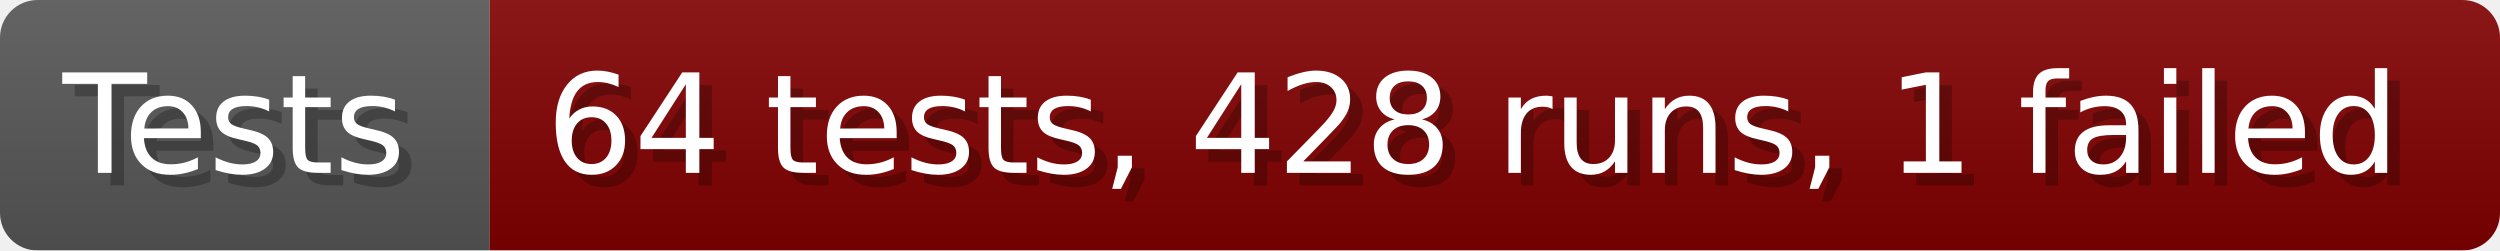
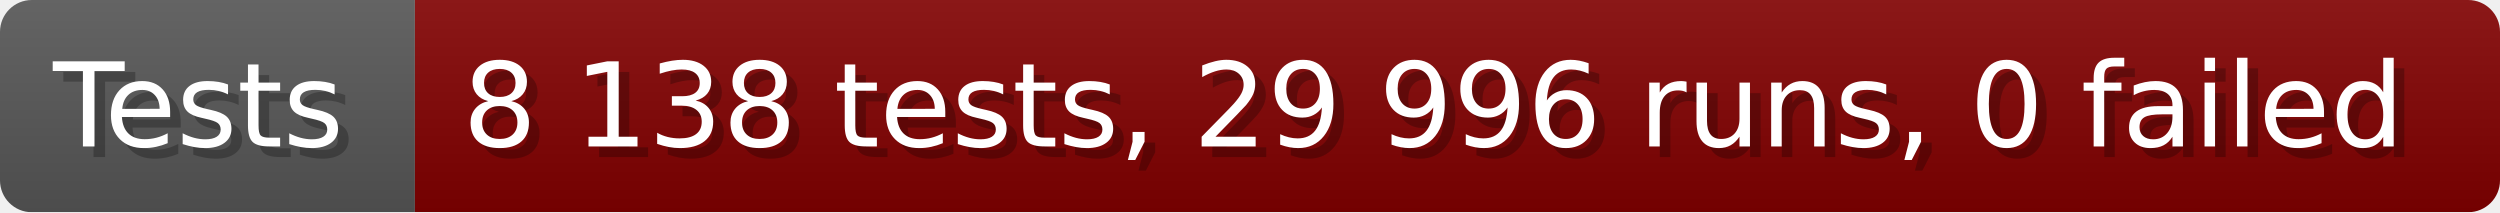
- <svg xmlns="http://www.w3.org/2000/svg" width="199.6" height="20" viewBox="0 0 1996 200" role="img" aria-label="Tests: 64 tests, 428 runs, 1 failed">
+ <svg xmlns="http://www.w3.org/2000/svg" width="235.6" height="20" viewBox="0 0 2356 200" role="img" aria-label="Tests: 8 138 tests, 29 996 runs, 0 failed">
  <linearGradient id="a" x2="0" y2="100%">
    <stop offset="0" stop-opacity=".1" stop-color="#EEE" />
    <stop offset="1" stop-opacity=".1" />
  </linearGradient>
  <mask id="m">
-     <rect width="1996" height="200" rx="30" fill="#FFF" />
+     <rect width="2356" height="200" rx="30" fill="#FFF" />
  </mask>
  <g mask="url(#m)">
    <rect width="391" height="200" fill="#555" />
-     <rect width="1605" height="200" fill="#800000" x="391" />
-     <rect width="1996" height="200" fill="url(#a)" />
+     <rect width="1965" height="200" fill="#800000" x="391" />
+     <rect width="2356" height="200" fill="url(#a)" />
  </g>
  <g aria-hidden="true" fill="#fff" text-anchor="start" font-family="Verdana,DejaVu Sans,sans-serif" font-size="110">
    <text x="60" y="148" textLength="291" fill="#000" opacity="0.25">Tests</text>
    <text x="50" y="138" textLength="291">Tests</text>
-     <text x="446" y="148" textLength="1505" fill="#000" opacity="0.25">64 tests, 428 runs, 1 failed</text>
-     <text x="436" y="138" textLength="1505">64 tests, 428 runs, 1 failed</text>
+     <text x="446" y="148" textLength="1865" fill="#000" opacity="0.25">8 138 tests, 29 996 runs, 0 failed</text>
+     <text x="436" y="138" textLength="1865">8 138 tests, 29 996 runs, 0 failed</text>
  </g>
</svg>
